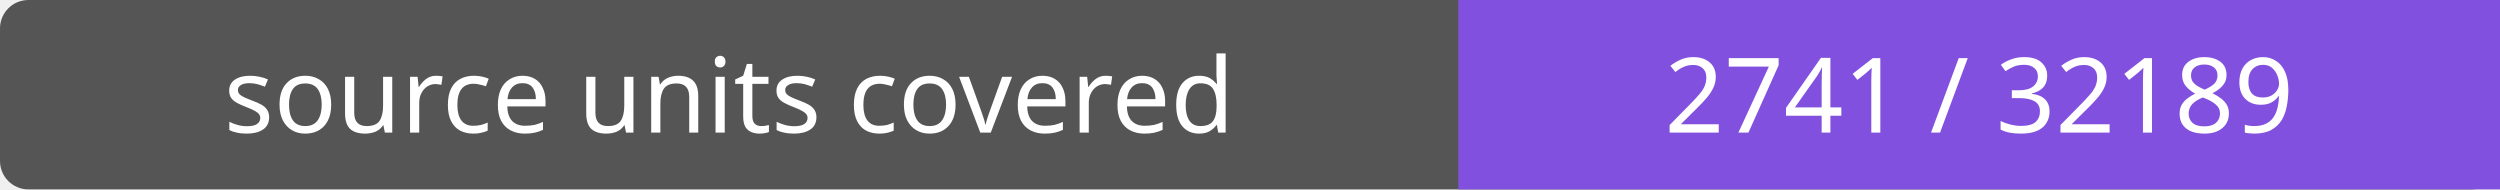
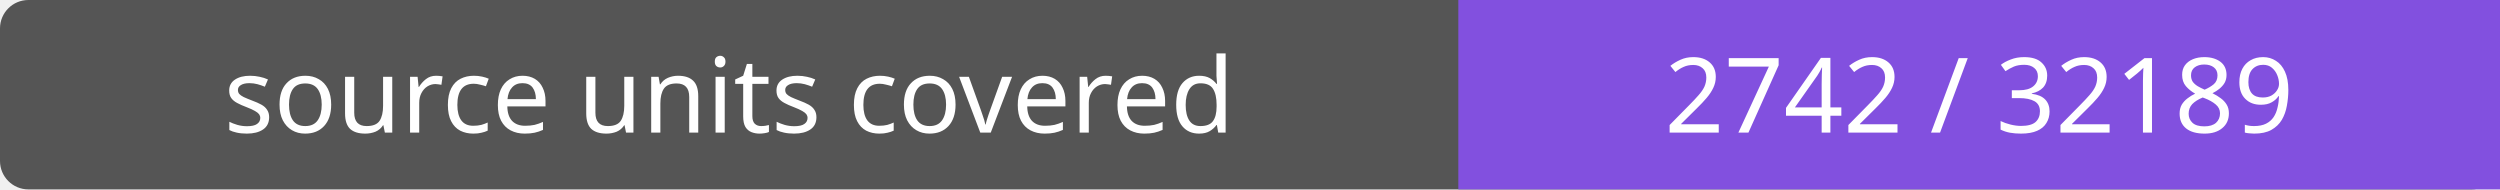
- <svg xmlns="http://www.w3.org/2000/svg" width="264" height="20" role="img" aria-label="source units covered: 2741 / 32189">
+ <svg xmlns="http://www.w3.org/2000/svg" width="264" height="20" role="img" aria-label="source units covered: 2742 / 32189">
  <rect width="264" height="20" rx="3" fill="#555" />
  <path fill="#8250df" d="M154 0h110v20H154z" />
  <g fill="#fff" text-anchor="middle" font-family="Verdana,sans-serif" font-size="11">
    <text x="77.0" y="14">source units covered</text>
-     <text x="209.0" y="14">2741 / 32189</text>
+     <text x="209.0" y="14">2742 / 32189</text>
  </g>
</svg>
